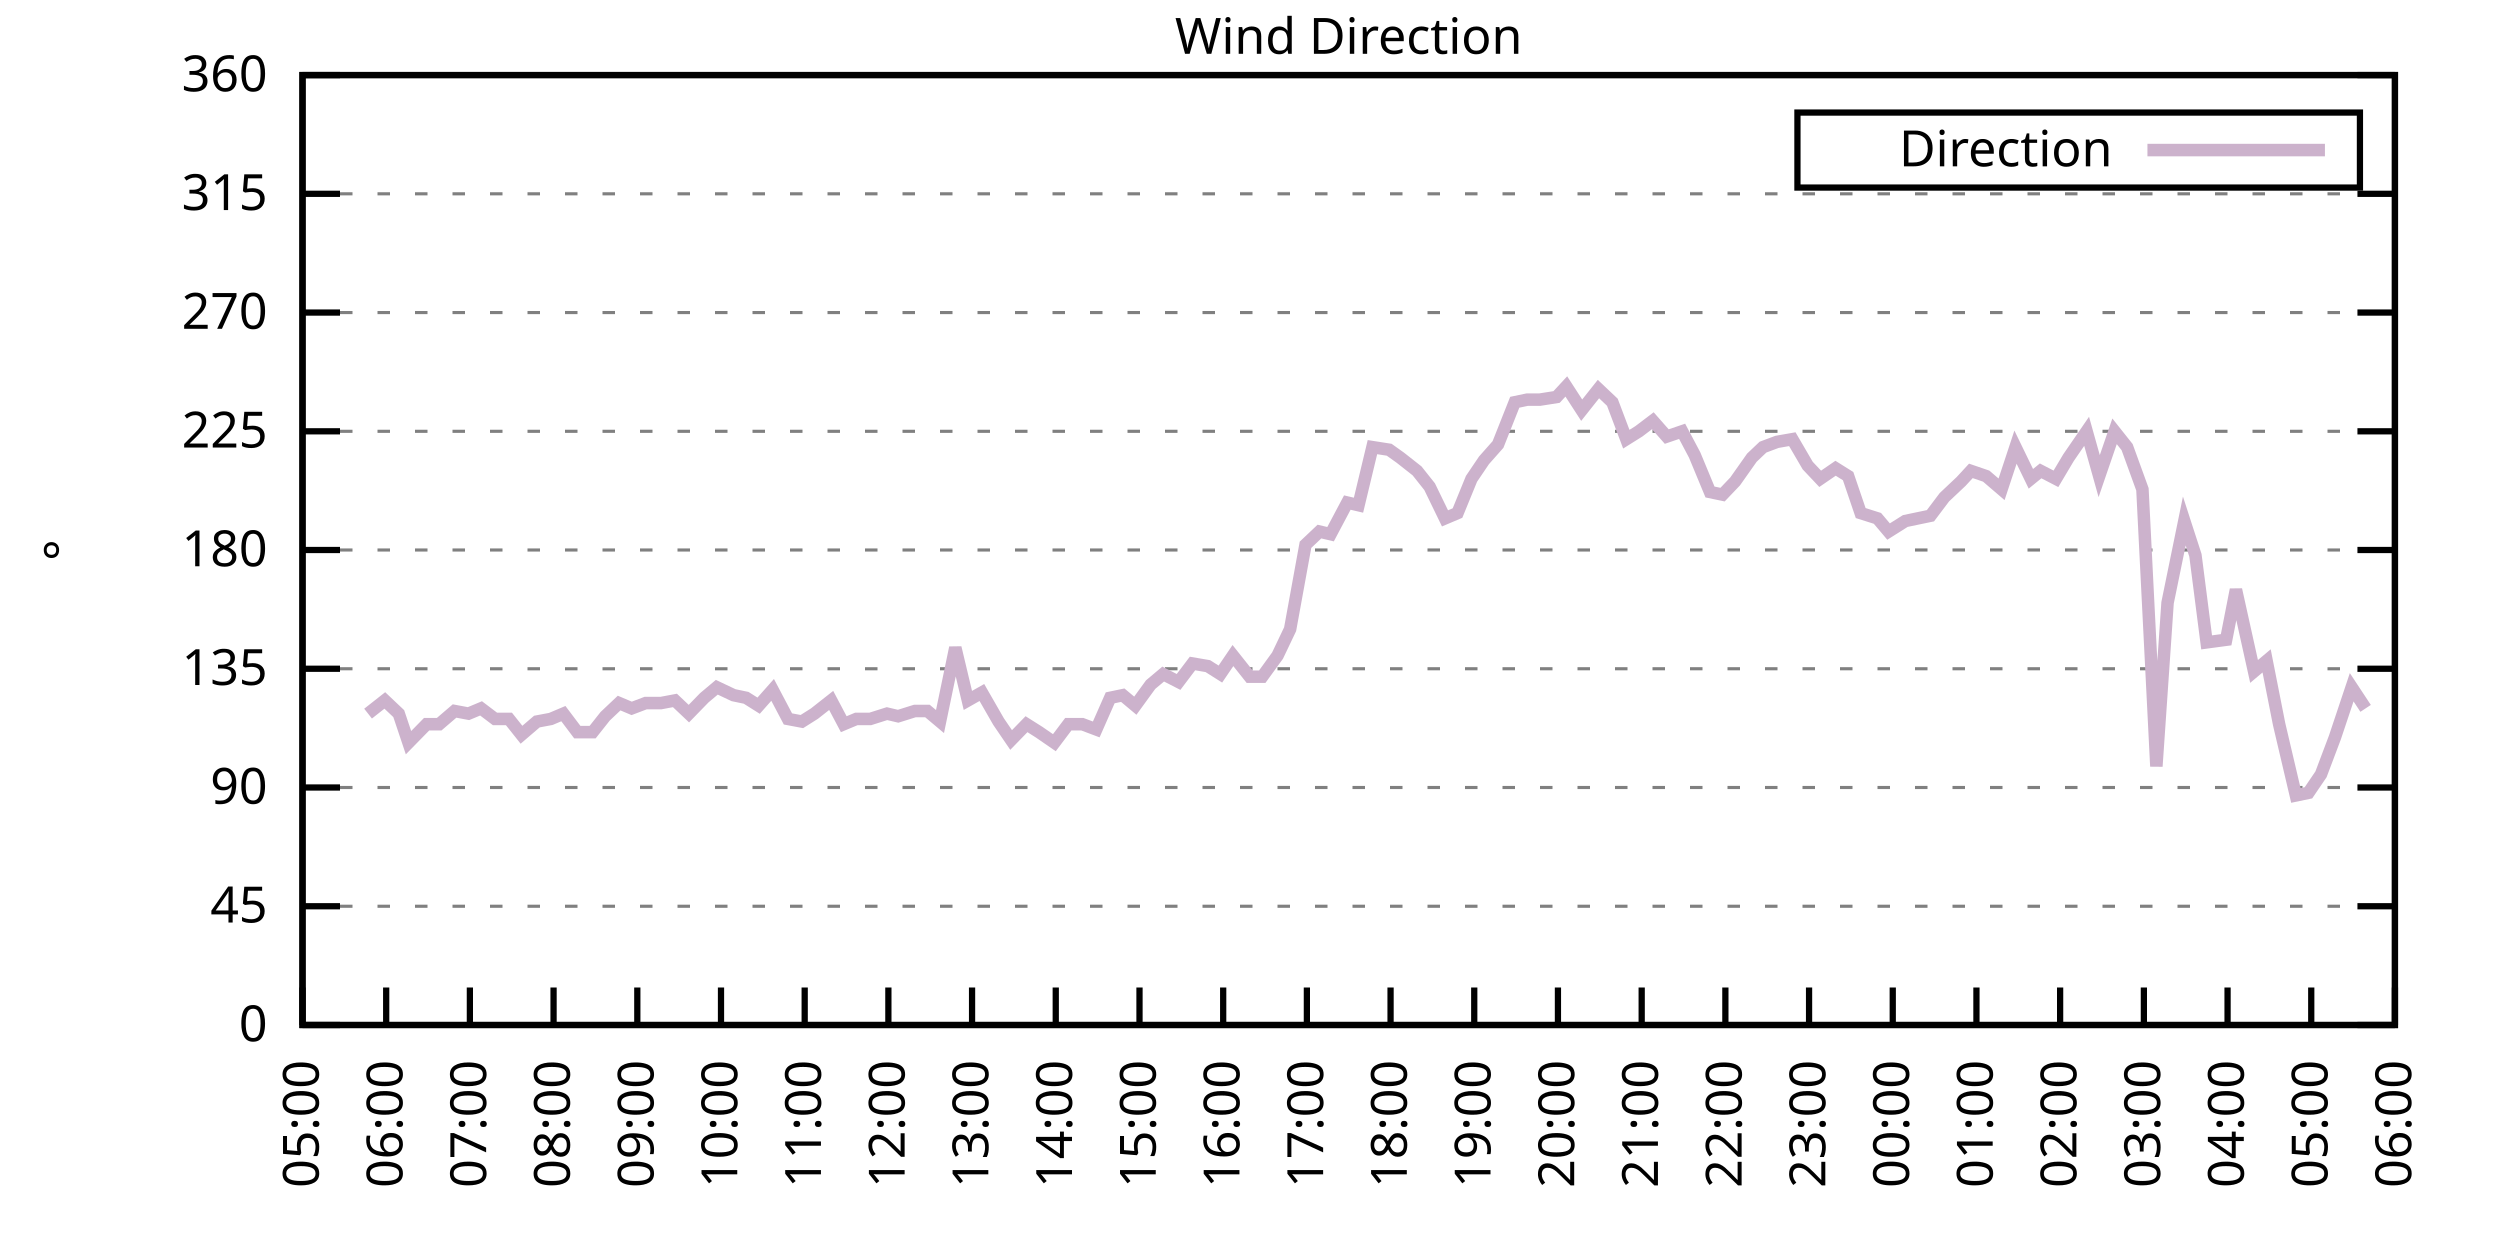
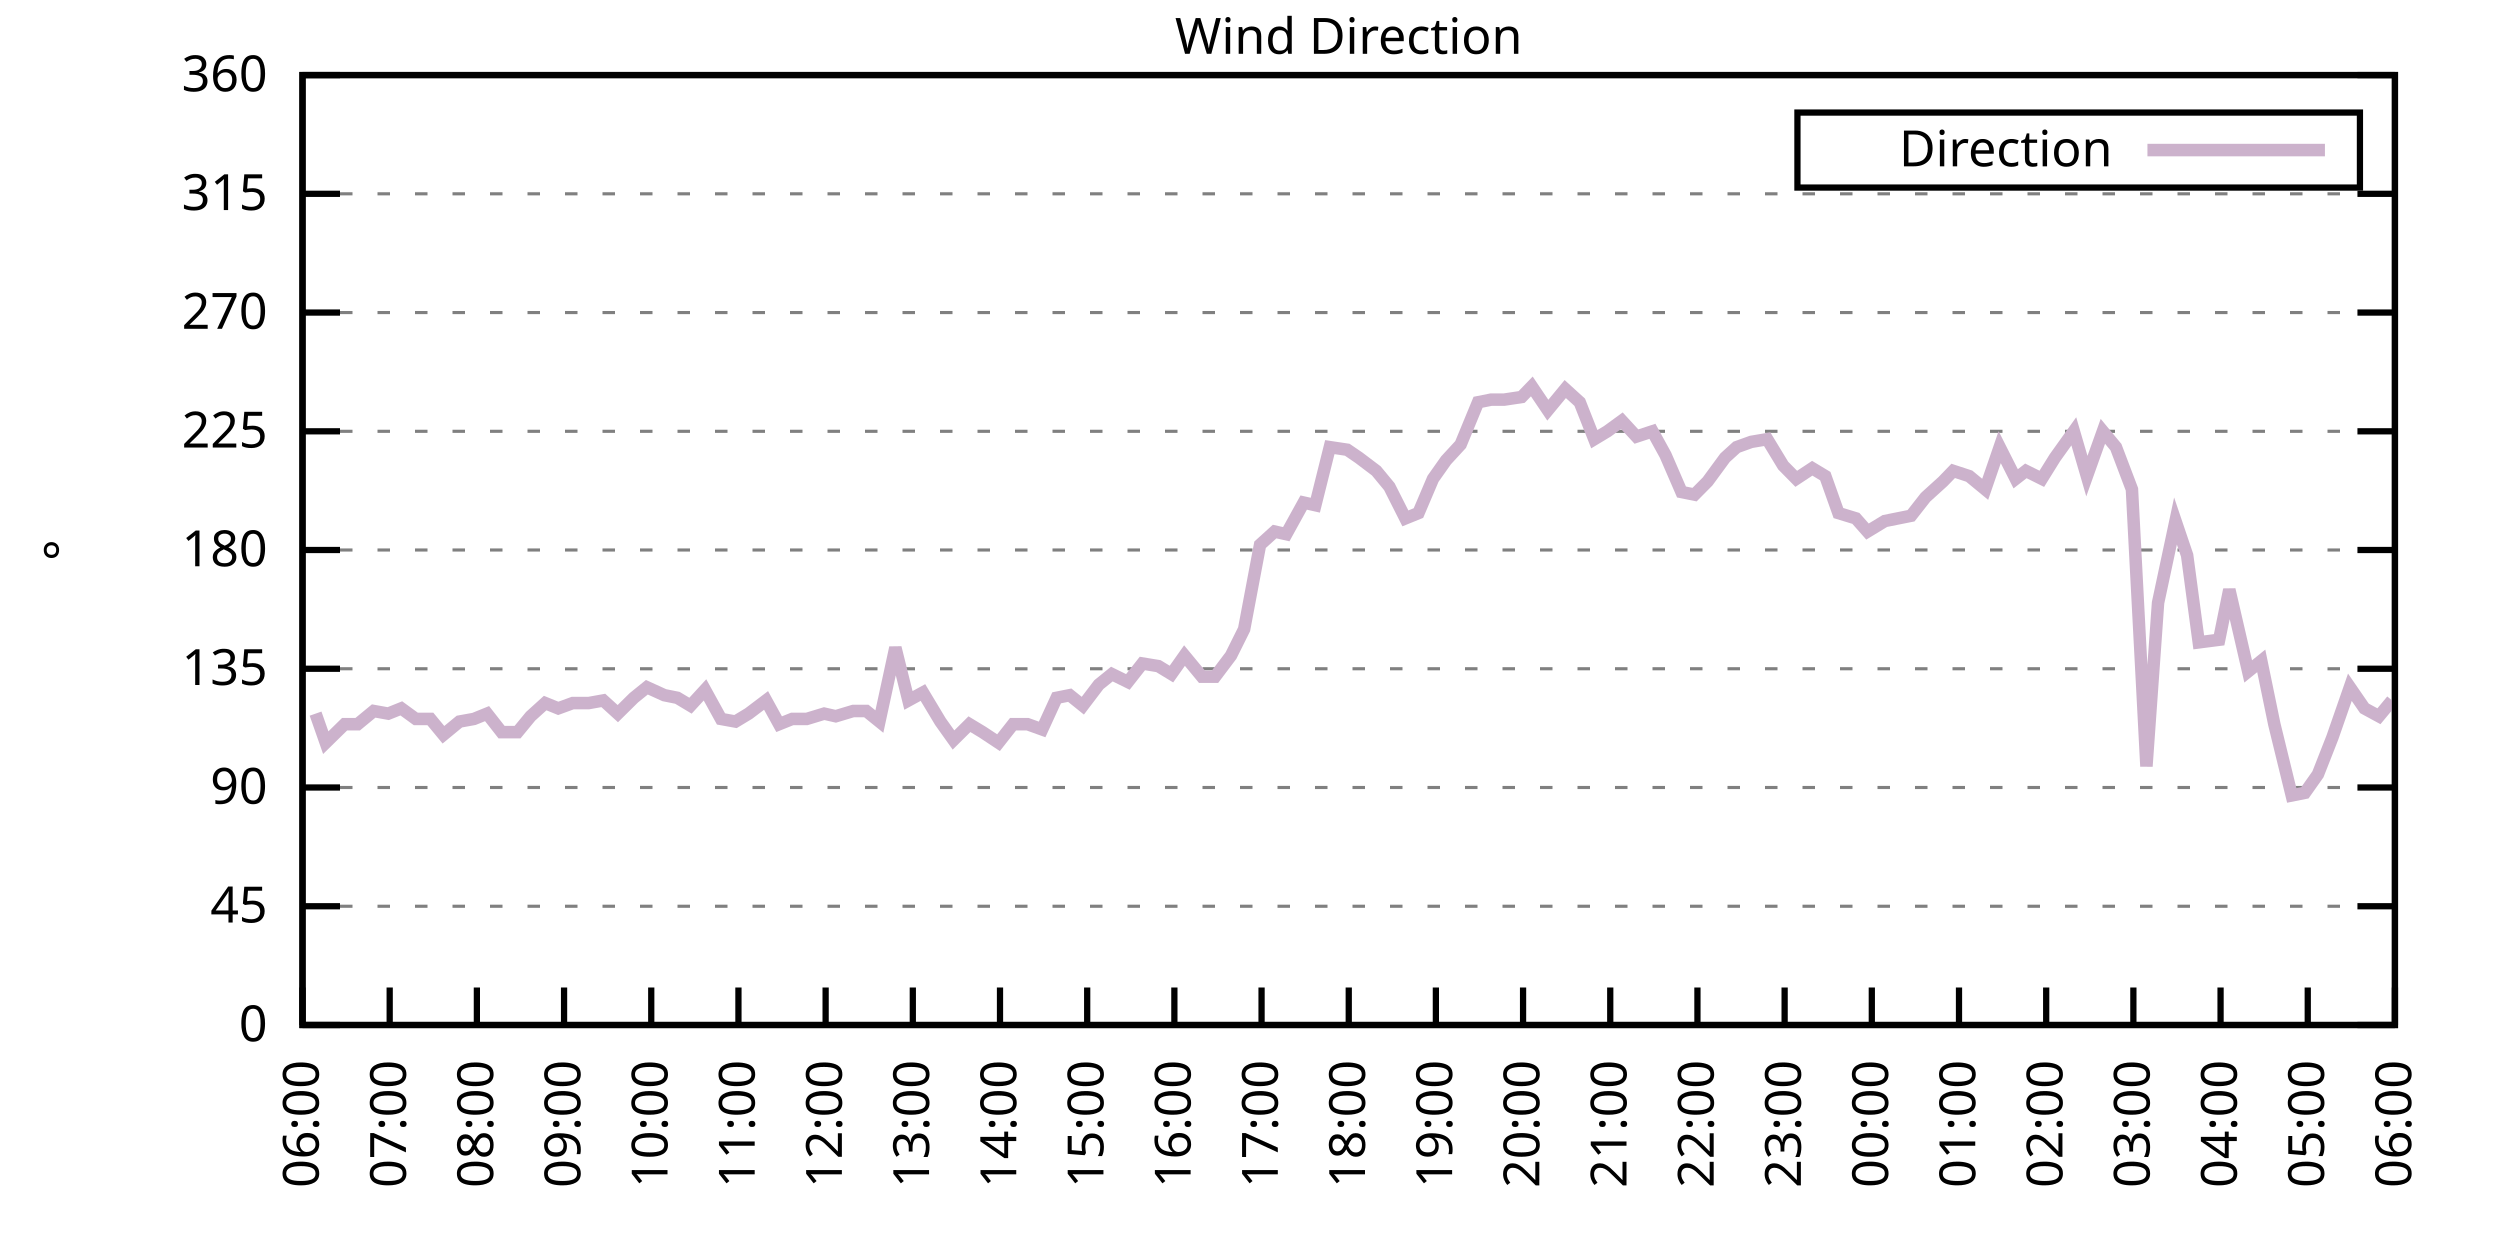
<svg xmlns="http://www.w3.org/2000/svg" xmlns:xlink="http://www.w3.org/1999/xlink" width="400" height="200" viewBox="0 0 400 200">
  <g id="gnuplot_canvas">
    <rect x="0" y="0" width="400" height="200" fill="none" />
    <defs>
      <circle id="gpDot" r="0.5" stroke-width="0.5" stroke="currentColor" />
      <path id="gpPt0" stroke-width="0.333" stroke="currentColor" d="M-1,0 h2 M0,-1 v2" />
      <path id="gpPt1" stroke-width="0.333" stroke="currentColor" d="M-1,-1 L1,1 M1,-1 L-1,1" />
      <path id="gpPt2" stroke-width="0.333" stroke="currentColor" d="M-1,0 L1,0 M0,-1 L0,1 M-1,-1 L1,1 M-1,1 L1,-1" />
      <rect id="gpPt3" stroke-width="0.333" stroke="currentColor" x="-1" y="-1" width="2" height="2" />
      <rect id="gpPt4" stroke-width="0.333" stroke="currentColor" fill="currentColor" x="-1" y="-1" width="2" height="2" />
      <circle id="gpPt5" stroke-width="0.333" stroke="currentColor" cx="0" cy="0" r="1" />
      <use xlink:href="#gpPt5" id="gpPt6" fill="currentColor" stroke="none" />
      <path id="gpPt7" stroke-width="0.333" stroke="currentColor" d="M0,-1.33 L-1.33,0.67 L1.33,0.67 z" />
      <use xlink:href="#gpPt7" id="gpPt8" fill="currentColor" stroke="none" />
      <use xlink:href="#gpPt7" id="gpPt9" stroke="currentColor" transform="rotate(180)" />
      <use xlink:href="#gpPt9" id="gpPt10" fill="currentColor" stroke="none" />
      <use xlink:href="#gpPt3" id="gpPt11" stroke="currentColor" transform="rotate(45)" />
      <use xlink:href="#gpPt11" id="gpPt12" fill="currentColor" stroke="none" />
      <path id="gpPt13" stroke-width="0.333" stroke="currentColor" d="M0,1.330 L1.265,0.411 L0.782,-1.067 L-0.782,-1.076 L-1.265,0.411 z" />
      <use xlink:href="#gpPt13" id="gpPt14" fill="currentColor" stroke="none" />
      <filter id="textbox" filterUnits="objectBoundingBox" x="0" y="0" height="1" width="1">
        <feFlood flood-color="white" flood-opacity="1" result="bgnd" />
        <feComposite in="SourceGraphic" in2="bgnd" operator="atop" />
      </filter>
      <filter id="greybox" filterUnits="objectBoundingBox" x="0" y="0" height="1" width="1">
        <feFlood flood-color="lightgrey" flood-opacity="1" result="grey" />
        <feComposite in="SourceGraphic" in2="grey" operator="atop" />
      </filter>
    </defs>
    <g fill="none" color="white" stroke="currentColor" stroke-width="1.00" stroke-linecap="butt" stroke-linejoin="miter">
</g>
    <g fill="none" color="black" stroke="currentColor" stroke-width="1.00" stroke-linecap="butt" stroke-linejoin="miter">
      <g stroke="none" shape-rendering="crispEdges">
        <polygon fill="rgb(255, 255, 255)" points="48.40,164.00 383.18,164.00 383.18,12.02 48.40,12.02 " />
      </g>
    </g>
    <g fill="none" color="black" stroke="currentColor" stroke-width="1.00" stroke-linecap="butt" stroke-linejoin="miter">
</g>
    <g fill="none" color="black" stroke="black" stroke-width="0.50" stroke-linecap="butt" stroke-linejoin="miter">
</g>
    <g fill="none" color="gray" stroke="currentColor" stroke-width="0.50" stroke-linecap="butt" stroke-linejoin="miter">
      <path stroke="gray" stroke-dasharray="2,4" class="gridline" d="M48.40,164.00 L383.19,164.00  " />
    </g>
    <g fill="none" color="gray" stroke="gray" stroke-width="1.00" stroke-linecap="butt" stroke-linejoin="miter">
</g>
    <g fill="none" color="black" stroke="currentColor" stroke-width="1.00" stroke-linecap="butt" stroke-linejoin="miter">
      <path stroke="black" d="M48.40,164.00 L54.40,164.00 M383.19,164.00 L377.19,164.00  " />
      <g transform="translate(42.80,166.60)" stroke="none" fill="black" font-family="Sans" font-size="8.00" text-anchor="end">
        <text>
          <tspan font-family="Sans"> 0</tspan>
        </text>
      </g>
    </g>
    <g fill="none" color="black" stroke="currentColor" stroke-width="1.00" stroke-linecap="butt" stroke-linejoin="miter">
</g>
    <g fill="none" color="black" stroke="black" stroke-width="0.50" stroke-linecap="butt" stroke-linejoin="miter">
</g>
    <g fill="none" color="gray" stroke="currentColor" stroke-width="0.50" stroke-linecap="butt" stroke-linejoin="miter">
      <path stroke="gray" stroke-dasharray="2,4" class="gridline" d="M48.40,145.00 L383.19,145.00  " />
    </g>
    <g fill="none" color="gray" stroke="gray" stroke-width="1.00" stroke-linecap="butt" stroke-linejoin="miter">
</g>
    <g fill="none" color="black" stroke="currentColor" stroke-width="1.00" stroke-linecap="butt" stroke-linejoin="miter">
      <path stroke="black" d="M48.40,145.00 L54.40,145.00 M383.19,145.00 L377.19,145.00  " />
      <g transform="translate(42.80,147.60)" stroke="none" fill="black" font-family="Sans" font-size="8.00" text-anchor="end">
        <text>
          <tspan font-family="Sans"> 45</tspan>
        </text>
      </g>
    </g>
    <g fill="none" color="black" stroke="currentColor" stroke-width="1.00" stroke-linecap="butt" stroke-linejoin="miter">
</g>
    <g fill="none" color="black" stroke="black" stroke-width="0.50" stroke-linecap="butt" stroke-linejoin="miter">
</g>
    <g fill="none" color="gray" stroke="currentColor" stroke-width="0.50" stroke-linecap="butt" stroke-linejoin="miter">
      <path stroke="gray" stroke-dasharray="2,4" class="gridline" d="M48.40,126.00 L383.19,126.00  " />
    </g>
    <g fill="none" color="gray" stroke="gray" stroke-width="1.00" stroke-linecap="butt" stroke-linejoin="miter">
</g>
    <g fill="none" color="black" stroke="currentColor" stroke-width="1.00" stroke-linecap="butt" stroke-linejoin="miter">
      <path stroke="black" d="M48.40,126.00 L54.40,126.00 M383.19,126.00 L377.19,126.00  " />
      <g transform="translate(42.80,128.60)" stroke="none" fill="black" font-family="Sans" font-size="8.00" text-anchor="end">
        <text>
          <tspan font-family="Sans"> 90</tspan>
        </text>
      </g>
    </g>
    <g fill="none" color="black" stroke="currentColor" stroke-width="1.00" stroke-linecap="butt" stroke-linejoin="miter">
</g>
    <g fill="none" color="black" stroke="black" stroke-width="0.50" stroke-linecap="butt" stroke-linejoin="miter">
</g>
    <g fill="none" color="gray" stroke="currentColor" stroke-width="0.50" stroke-linecap="butt" stroke-linejoin="miter">
      <path stroke="gray" stroke-dasharray="2,4" class="gridline" d="M48.40,107.00 L383.19,107.00  " />
    </g>
    <g fill="none" color="gray" stroke="gray" stroke-width="1.00" stroke-linecap="butt" stroke-linejoin="miter">
</g>
    <g fill="none" color="black" stroke="currentColor" stroke-width="1.00" stroke-linecap="butt" stroke-linejoin="miter">
      <path stroke="black" d="M48.40,107.00 L54.40,107.00 M383.19,107.00 L377.19,107.00  " />
      <g transform="translate(42.80,109.60)" stroke="none" fill="black" font-family="Sans" font-size="8.00" text-anchor="end">
        <text>
          <tspan font-family="Sans"> 135</tspan>
        </text>
      </g>
    </g>
    <g fill="none" color="black" stroke="currentColor" stroke-width="1.00" stroke-linecap="butt" stroke-linejoin="miter">
</g>
    <g fill="none" color="black" stroke="black" stroke-width="0.50" stroke-linecap="butt" stroke-linejoin="miter">
</g>
    <g fill="none" color="gray" stroke="currentColor" stroke-width="0.50" stroke-linecap="butt" stroke-linejoin="miter">
      <path stroke="gray" stroke-dasharray="2,4" class="gridline" d="M48.40,88.00 L383.19,88.00  " />
    </g>
    <g fill="none" color="gray" stroke="gray" stroke-width="1.00" stroke-linecap="butt" stroke-linejoin="miter">
</g>
    <g fill="none" color="black" stroke="currentColor" stroke-width="1.00" stroke-linecap="butt" stroke-linejoin="miter">
      <path stroke="black" d="M48.40,88.00 L54.40,88.00 M383.19,88.00 L377.19,88.00  " />
      <g transform="translate(42.80,90.60)" stroke="none" fill="black" font-family="Sans" font-size="8.00" text-anchor="end">
        <text>
          <tspan font-family="Sans"> 180</tspan>
        </text>
      </g>
    </g>
    <g fill="none" color="black" stroke="currentColor" stroke-width="1.00" stroke-linecap="butt" stroke-linejoin="miter">
</g>
    <g fill="none" color="black" stroke="black" stroke-width="0.50" stroke-linecap="butt" stroke-linejoin="miter">
</g>
    <g fill="none" color="gray" stroke="currentColor" stroke-width="0.50" stroke-linecap="butt" stroke-linejoin="miter">
      <path stroke="gray" stroke-dasharray="2,4" class="gridline" d="M48.40,69.01 L383.19,69.01  " />
    </g>
    <g fill="none" color="gray" stroke="gray" stroke-width="1.00" stroke-linecap="butt" stroke-linejoin="miter">
</g>
    <g fill="none" color="black" stroke="currentColor" stroke-width="1.00" stroke-linecap="butt" stroke-linejoin="miter">
      <path stroke="black" d="M48.40,69.01 L54.40,69.01 M383.19,69.01 L377.19,69.01  " />
      <g transform="translate(42.80,71.61)" stroke="none" fill="black" font-family="Sans" font-size="8.00" text-anchor="end">
        <text>
          <tspan font-family="Sans"> 225</tspan>
        </text>
      </g>
    </g>
    <g fill="none" color="black" stroke="currentColor" stroke-width="1.00" stroke-linecap="butt" stroke-linejoin="miter">
</g>
    <g fill="none" color="black" stroke="black" stroke-width="0.50" stroke-linecap="butt" stroke-linejoin="miter">
</g>
    <g fill="none" color="gray" stroke="currentColor" stroke-width="0.50" stroke-linecap="butt" stroke-linejoin="miter">
      <path stroke="gray" stroke-dasharray="2,4" class="gridline" d="M48.40,50.01 L383.19,50.01  " />
    </g>
    <g fill="none" color="gray" stroke="gray" stroke-width="1.00" stroke-linecap="butt" stroke-linejoin="miter">
</g>
    <g fill="none" color="black" stroke="currentColor" stroke-width="1.00" stroke-linecap="butt" stroke-linejoin="miter">
      <path stroke="black" d="M48.40,50.01 L54.40,50.01 M383.19,50.01 L377.19,50.01  " />
      <g transform="translate(42.80,52.61)" stroke="none" fill="black" font-family="Sans" font-size="8.00" text-anchor="end">
        <text>
          <tspan font-family="Sans"> 270</tspan>
        </text>
      </g>
    </g>
    <g fill="none" color="black" stroke="currentColor" stroke-width="1.00" stroke-linecap="butt" stroke-linejoin="miter">
</g>
    <g fill="none" color="black" stroke="black" stroke-width="0.50" stroke-linecap="butt" stroke-linejoin="miter">
</g>
    <g fill="none" color="gray" stroke="currentColor" stroke-width="0.50" stroke-linecap="butt" stroke-linejoin="miter">
      <path stroke="gray" stroke-dasharray="2,4" class="gridline" d="M48.40,31.01 L383.19,31.01  " />
    </g>
    <g fill="none" color="gray" stroke="gray" stroke-width="1.00" stroke-linecap="butt" stroke-linejoin="miter">
</g>
    <g fill="none" color="black" stroke="currentColor" stroke-width="1.00" stroke-linecap="butt" stroke-linejoin="miter">
      <path stroke="black" d="M48.40,31.01 L54.40,31.01 M383.19,31.01 L377.19,31.01  " />
      <g transform="translate(42.80,33.61)" stroke="none" fill="black" font-family="Sans" font-size="8.00" text-anchor="end">
        <text>
          <tspan font-family="Sans"> 315</tspan>
        </text>
      </g>
    </g>
    <g fill="none" color="black" stroke="currentColor" stroke-width="1.00" stroke-linecap="butt" stroke-linejoin="miter">
</g>
    <g fill="none" color="black" stroke="black" stroke-width="0.50" stroke-linecap="butt" stroke-linejoin="miter">
</g>
    <g fill="none" color="gray" stroke="currentColor" stroke-width="0.50" stroke-linecap="butt" stroke-linejoin="miter">
      <path stroke="gray" stroke-dasharray="2,4" class="gridline" d="M48.40,12.01 L383.19,12.01  " />
    </g>
    <g fill="none" color="gray" stroke="gray" stroke-width="1.00" stroke-linecap="butt" stroke-linejoin="miter">
</g>
    <g fill="none" color="black" stroke="currentColor" stroke-width="1.00" stroke-linecap="butt" stroke-linejoin="miter">
      <path stroke="black" d="M48.40,12.01 L54.40,12.01 M383.19,12.01 L377.19,12.01  " />
      <g transform="translate(42.80,14.61)" stroke="none" fill="black" font-family="Sans" font-size="8.00" text-anchor="end">
        <text>
          <tspan font-family="Sans"> 360</tspan>
        </text>
      </g>
    </g>
    <g fill="none" color="black" stroke="currentColor" stroke-width="1.00" stroke-linecap="butt" stroke-linejoin="miter">
      <path stroke="black" d="M48.40,164.00 L48.40,158.00  " />
      <g transform="translate(51.00,169.60) rotate(270.00)" stroke="none" fill="black" font-family="Sans" font-size="8.00" text-anchor="end">
        <text>
-           <tspan font-family="Sans">05:00</tspan>
-         </text>
-       </g>
-     </g>
-     <g fill="none" color="black" stroke="currentColor" stroke-width="1.00" stroke-linecap="butt" stroke-linejoin="miter">
-       <path stroke="black" d="M61.79,164.00 L61.79,158.00  " />
-       <g transform="translate(64.39,169.60) rotate(270.00)" stroke="none" fill="black" font-family="Sans" font-size="8.00" text-anchor="end">
-         <text>
          <tspan font-family="Sans">06:00</tspan>
        </text>
      </g>
    </g>
    <g fill="none" color="black" stroke="currentColor" stroke-width="1.00" stroke-linecap="butt" stroke-linejoin="miter">
-       <path stroke="black" d="M75.18,164.00 L75.18,158.00  " />
-       <g transform="translate(77.78,169.60) rotate(270.00)" stroke="none" fill="black" font-family="Sans" font-size="8.00" text-anchor="end">
+       <path stroke="black" d="M62.35,164.00 L62.35,158.00  " />
+       <g transform="translate(64.95,169.60) rotate(270.00)" stroke="none" fill="black" font-family="Sans" font-size="8.00" text-anchor="end">
        <text>
          <tspan font-family="Sans">07:00</tspan>
        </text>
      </g>
    </g>
    <g fill="none" color="black" stroke="currentColor" stroke-width="1.00" stroke-linecap="butt" stroke-linejoin="miter">
-       <path stroke="black" d="M88.57,164.00 L88.57,158.00  " />
-       <g transform="translate(91.17,169.60) rotate(270.00)" stroke="none" fill="black" font-family="Sans" font-size="8.00" text-anchor="end">
+       <path stroke="black" d="M76.30,164.00 L76.30,158.00  " />
+       <g transform="translate(78.90,169.60) rotate(270.00)" stroke="none" fill="black" font-family="Sans" font-size="8.00" text-anchor="end">
        <text>
          <tspan font-family="Sans">08:00</tspan>
        </text>
      </g>
    </g>
    <g fill="none" color="black" stroke="currentColor" stroke-width="1.00" stroke-linecap="butt" stroke-linejoin="miter">
-       <path stroke="black" d="M101.97,164.00 L101.97,158.00  " />
-       <g transform="translate(104.57,169.60) rotate(270.00)" stroke="none" fill="black" font-family="Sans" font-size="8.00" text-anchor="end">
+       <path stroke="black" d="M90.25,164.00 L90.25,158.00  " />
+       <g transform="translate(92.85,169.60) rotate(270.00)" stroke="none" fill="black" font-family="Sans" font-size="8.00" text-anchor="end">
        <text>
          <tspan font-family="Sans">09:00</tspan>
        </text>
      </g>
    </g>
    <g fill="none" color="black" stroke="currentColor" stroke-width="1.00" stroke-linecap="butt" stroke-linejoin="miter">
-       <path stroke="black" d="M115.36,164.00 L115.36,158.00  " />
-       <g transform="translate(117.96,169.60) rotate(270.00)" stroke="none" fill="black" font-family="Sans" font-size="8.00" text-anchor="end">
+       <path stroke="black" d="M104.20,164.00 L104.20,158.00  " />
+       <g transform="translate(106.80,169.60) rotate(270.00)" stroke="none" fill="black" font-family="Sans" font-size="8.00" text-anchor="end">
        <text>
          <tspan font-family="Sans">10:00</tspan>
        </text>
      </g>
    </g>
    <g fill="none" color="black" stroke="currentColor" stroke-width="1.00" stroke-linecap="butt" stroke-linejoin="miter">
-       <path stroke="black" d="M128.75,164.00 L128.75,158.00  " />
-       <g transform="translate(131.35,169.60) rotate(270.00)" stroke="none" fill="black" font-family="Sans" font-size="8.00" text-anchor="end">
+       <path stroke="black" d="M118.15,164.00 L118.15,158.00  " />
+       <g transform="translate(120.75,169.60) rotate(270.00)" stroke="none" fill="black" font-family="Sans" font-size="8.00" text-anchor="end">
        <text>
          <tspan font-family="Sans">11:00</tspan>
        </text>
      </g>
    </g>
    <g fill="none" color="black" stroke="currentColor" stroke-width="1.00" stroke-linecap="butt" stroke-linejoin="miter">
-       <path stroke="black" d="M142.14,164.00 L142.14,158.00  " />
-       <g transform="translate(144.74,169.60) rotate(270.00)" stroke="none" fill="black" font-family="Sans" font-size="8.00" text-anchor="end">
+       <path stroke="black" d="M132.10,164.00 L132.10,158.00  " />
+       <g transform="translate(134.70,169.60) rotate(270.00)" stroke="none" fill="black" font-family="Sans" font-size="8.00" text-anchor="end">
        <text>
          <tspan font-family="Sans">12:00</tspan>
        </text>
      </g>
    </g>
    <g fill="none" color="black" stroke="currentColor" stroke-width="1.00" stroke-linecap="butt" stroke-linejoin="miter">
-       <path stroke="black" d="M155.53,164.00 L155.53,158.00  " />
-       <g transform="translate(158.13,169.60) rotate(270.00)" stroke="none" fill="black" font-family="Sans" font-size="8.00" text-anchor="end">
+       <path stroke="black" d="M146.05,164.00 L146.05,158.00  " />
+       <g transform="translate(148.65,169.60) rotate(270.00)" stroke="none" fill="black" font-family="Sans" font-size="8.00" text-anchor="end">
        <text>
          <tspan font-family="Sans">13:00</tspan>
        </text>
      </g>
    </g>
    <g fill="none" color="black" stroke="currentColor" stroke-width="1.00" stroke-linecap="butt" stroke-linejoin="miter">
-       <path stroke="black" d="M168.92,164.00 L168.92,158.00  " />
-       <g transform="translate(171.52,169.60) rotate(270.00)" stroke="none" fill="black" font-family="Sans" font-size="8.00" text-anchor="end">
+       <path stroke="black" d="M160.00,164.00 L160.00,158.00  " />
+       <g transform="translate(162.60,169.60) rotate(270.00)" stroke="none" fill="black" font-family="Sans" font-size="8.00" text-anchor="end">
        <text>
          <tspan font-family="Sans">14:00</tspan>
        </text>
      </g>
    </g>
    <g fill="none" color="black" stroke="currentColor" stroke-width="1.00" stroke-linecap="butt" stroke-linejoin="miter">
-       <path stroke="black" d="M182.32,164.00 L182.32,158.00  " />
-       <g transform="translate(184.92,169.60) rotate(270.00)" stroke="none" fill="black" font-family="Sans" font-size="8.00" text-anchor="end">
+       <path stroke="black" d="M173.95,164.00 L173.95,158.00  " />
+       <g transform="translate(176.55,169.60) rotate(270.00)" stroke="none" fill="black" font-family="Sans" font-size="8.00" text-anchor="end">
        <text>
          <tspan font-family="Sans">15:00</tspan>
        </text>
      </g>
    </g>
    <g fill="none" color="black" stroke="currentColor" stroke-width="1.00" stroke-linecap="butt" stroke-linejoin="miter">
-       <path stroke="black" d="M195.71,164.00 L195.71,158.00  " />
-       <g transform="translate(198.31,169.60) rotate(270.00)" stroke="none" fill="black" font-family="Sans" font-size="8.00" text-anchor="end">
+       <path stroke="black" d="M187.90,164.00 L187.90,158.00  " />
+       <g transform="translate(190.50,169.60) rotate(270.00)" stroke="none" fill="black" font-family="Sans" font-size="8.00" text-anchor="end">
        <text>
          <tspan font-family="Sans">16:00</tspan>
        </text>
      </g>
    </g>
    <g fill="none" color="black" stroke="currentColor" stroke-width="1.00" stroke-linecap="butt" stroke-linejoin="miter">
-       <path stroke="black" d="M209.10,164.00 L209.10,158.00  " />
-       <g transform="translate(211.70,169.60) rotate(270.00)" stroke="none" fill="black" font-family="Sans" font-size="8.00" text-anchor="end">
+       <path stroke="black" d="M201.85,164.00 L201.85,158.00  " />
+       <g transform="translate(204.45,169.60) rotate(270.00)" stroke="none" fill="black" font-family="Sans" font-size="8.00" text-anchor="end">
        <text>
          <tspan font-family="Sans">17:00</tspan>
        </text>
      </g>
    </g>
    <g fill="none" color="black" stroke="currentColor" stroke-width="1.00" stroke-linecap="butt" stroke-linejoin="miter">
-       <path stroke="black" d="M222.49,164.00 L222.49,158.00  " />
-       <g transform="translate(225.09,169.60) rotate(270.00)" stroke="none" fill="black" font-family="Sans" font-size="8.00" text-anchor="end">
+       <path stroke="black" d="M215.80,164.00 L215.80,158.00  " />
+       <g transform="translate(218.40,169.60) rotate(270.00)" stroke="none" fill="black" font-family="Sans" font-size="8.00" text-anchor="end">
        <text>
          <tspan font-family="Sans">18:00</tspan>
        </text>
      </g>
    </g>
    <g fill="none" color="black" stroke="currentColor" stroke-width="1.00" stroke-linecap="butt" stroke-linejoin="miter">
-       <path stroke="black" d="M235.88,164.00 L235.88,158.00  " />
-       <g transform="translate(238.48,169.60) rotate(270.00)" stroke="none" fill="black" font-family="Sans" font-size="8.00" text-anchor="end">
+       <path stroke="black" d="M229.74,164.00 L229.74,158.00  " />
+       <g transform="translate(232.34,169.60) rotate(270.00)" stroke="none" fill="black" font-family="Sans" font-size="8.00" text-anchor="end">
        <text>
          <tspan font-family="Sans">19:00</tspan>
        </text>
      </g>
    </g>
    <g fill="none" color="black" stroke="currentColor" stroke-width="1.00" stroke-linecap="butt" stroke-linejoin="miter">
-       <path stroke="black" d="M249.27,164.00 L249.27,158.00  " />
-       <g transform="translate(251.87,169.60) rotate(270.00)" stroke="none" fill="black" font-family="Sans" font-size="8.00" text-anchor="end">
+       <path stroke="black" d="M243.69,164.00 L243.69,158.00  " />
+       <g transform="translate(246.29,169.60) rotate(270.00)" stroke="none" fill="black" font-family="Sans" font-size="8.00" text-anchor="end">
        <text>
          <tspan font-family="Sans">20:00</tspan>
        </text>
      </g>
    </g>
    <g fill="none" color="black" stroke="currentColor" stroke-width="1.00" stroke-linecap="butt" stroke-linejoin="miter">
-       <path stroke="black" d="M262.67,164.00 L262.67,158.00  " />
-       <g transform="translate(265.27,169.60) rotate(270.00)" stroke="none" fill="black" font-family="Sans" font-size="8.00" text-anchor="end">
+       <path stroke="black" d="M257.64,164.00 L257.64,158.00  " />
+       <g transform="translate(260.24,169.60) rotate(270.00)" stroke="none" fill="black" font-family="Sans" font-size="8.00" text-anchor="end">
        <text>
          <tspan font-family="Sans">21:00</tspan>
        </text>
      </g>
    </g>
    <g fill="none" color="black" stroke="currentColor" stroke-width="1.00" stroke-linecap="butt" stroke-linejoin="miter">
-       <path stroke="black" d="M276.06,164.00 L276.06,158.00  " />
-       <g transform="translate(278.66,169.60) rotate(270.00)" stroke="none" fill="black" font-family="Sans" font-size="8.00" text-anchor="end">
+       <path stroke="black" d="M271.59,164.00 L271.59,158.00  " />
+       <g transform="translate(274.19,169.60) rotate(270.00)" stroke="none" fill="black" font-family="Sans" font-size="8.00" text-anchor="end">
        <text>
          <tspan font-family="Sans">22:00</tspan>
        </text>
      </g>
    </g>
    <g fill="none" color="black" stroke="currentColor" stroke-width="1.00" stroke-linecap="butt" stroke-linejoin="miter">
-       <path stroke="black" d="M289.45,164.00 L289.45,158.00  " />
-       <g transform="translate(292.05,169.60) rotate(270.00)" stroke="none" fill="black" font-family="Sans" font-size="8.00" text-anchor="end">
+       <path stroke="black" d="M285.54,164.00 L285.54,158.00  " />
+       <g transform="translate(288.14,169.60) rotate(270.00)" stroke="none" fill="black" font-family="Sans" font-size="8.00" text-anchor="end">
        <text>
          <tspan font-family="Sans">23:00</tspan>
        </text>
      </g>
    </g>
    <g fill="none" color="black" stroke="currentColor" stroke-width="1.00" stroke-linecap="butt" stroke-linejoin="miter">
-       <path stroke="black" d="M302.84,164.00 L302.84,158.00  " />
-       <g transform="translate(305.44,169.60) rotate(270.00)" stroke="none" fill="black" font-family="Sans" font-size="8.00" text-anchor="end">
+       <path stroke="black" d="M299.49,164.00 L299.49,158.00  " />
+       <g transform="translate(302.09,169.60) rotate(270.00)" stroke="none" fill="black" font-family="Sans" font-size="8.00" text-anchor="end">
        <text>
          <tspan font-family="Sans">00:00</tspan>
        </text>
      </g>
    </g>
    <g fill="none" color="black" stroke="currentColor" stroke-width="1.00" stroke-linecap="butt" stroke-linejoin="miter">
-       <path stroke="black" d="M316.23,164.00 L316.23,158.00  " />
-       <g transform="translate(318.83,169.60) rotate(270.00)" stroke="none" fill="black" font-family="Sans" font-size="8.00" text-anchor="end">
+       <path stroke="black" d="M313.44,164.00 L313.44,158.00  " />
+       <g transform="translate(316.04,169.60) rotate(270.00)" stroke="none" fill="black" font-family="Sans" font-size="8.00" text-anchor="end">
        <text>
          <tspan font-family="Sans">01:00</tspan>
        </text>
      </g>
    </g>
    <g fill="none" color="black" stroke="currentColor" stroke-width="1.00" stroke-linecap="butt" stroke-linejoin="miter">
-       <path stroke="black" d="M329.62,164.00 L329.62,158.00  " />
-       <g transform="translate(332.22,169.60) rotate(270.00)" stroke="none" fill="black" font-family="Sans" font-size="8.00" text-anchor="end">
+       <path stroke="black" d="M327.39,164.00 L327.39,158.00  " />
+       <g transform="translate(329.99,169.60) rotate(270.00)" stroke="none" fill="black" font-family="Sans" font-size="8.00" text-anchor="end">
        <text>
          <tspan font-family="Sans">02:00</tspan>
        </text>
      </g>
    </g>
    <g fill="none" color="black" stroke="currentColor" stroke-width="1.00" stroke-linecap="butt" stroke-linejoin="miter">
-       <path stroke="black" d="M343.02,164.00 L343.02,158.00  " />
-       <g transform="translate(345.62,169.60) rotate(270.00)" stroke="none" fill="black" font-family="Sans" font-size="8.00" text-anchor="end">
+       <path stroke="black" d="M341.34,164.00 L341.34,158.00  " />
+       <g transform="translate(343.94,169.60) rotate(270.00)" stroke="none" fill="black" font-family="Sans" font-size="8.00" text-anchor="end">
        <text>
          <tspan font-family="Sans">03:00</tspan>
        </text>
      </g>
    </g>
    <g fill="none" color="black" stroke="currentColor" stroke-width="1.00" stroke-linecap="butt" stroke-linejoin="miter">
-       <path stroke="black" d="M356.41,164.00 L356.41,158.00  " />
-       <g transform="translate(359.01,169.60) rotate(270.00)" stroke="none" fill="black" font-family="Sans" font-size="8.00" text-anchor="end">
+       <path stroke="black" d="M355.29,164.00 L355.29,158.00  " />
+       <g transform="translate(357.89,169.60) rotate(270.00)" stroke="none" fill="black" font-family="Sans" font-size="8.00" text-anchor="end">
        <text>
          <tspan font-family="Sans">04:00</tspan>
        </text>
      </g>
    </g>
    <g fill="none" color="black" stroke="currentColor" stroke-width="1.00" stroke-linecap="butt" stroke-linejoin="miter">
-       <path stroke="black" d="M369.80,164.00 L369.80,158.00  " />
-       <g transform="translate(372.40,169.60) rotate(270.00)" stroke="none" fill="black" font-family="Sans" font-size="8.00" text-anchor="end">
+       <path stroke="black" d="M369.24,164.00 L369.24,158.00  " />
+       <g transform="translate(371.84,169.60) rotate(270.00)" stroke="none" fill="black" font-family="Sans" font-size="8.00" text-anchor="end">
        <text>
          <tspan font-family="Sans">05:00</tspan>
        </text>
      </g>
    </g>
    <g fill="none" color="black" stroke="currentColor" stroke-width="1.00" stroke-linecap="butt" stroke-linejoin="miter">
      <path stroke="black" d="M383.19,164.00 L383.19,158.00  " />
      <g transform="translate(385.79,169.60) rotate(270.00)" stroke="none" fill="black" font-family="Sans" font-size="8.00" text-anchor="end">
        <text>
          <tspan font-family="Sans">06:00</tspan>
        </text>
      </g>
    </g>
    <g fill="none" color="black" stroke="currentColor" stroke-width="1.00" stroke-linecap="butt" stroke-linejoin="miter">
</g>
    <g fill="none" color="black" stroke="currentColor" stroke-width="1.00" stroke-linecap="butt" stroke-linejoin="miter">
      <path stroke="black" d="M48.40,12.01 L48.40,164.00 L383.19,164.00 L383.19,12.01 L48.40,12.01 Z  " />
    </g>
    <g fill="none" color="black" stroke="currentColor" stroke-width="1.00" stroke-linecap="butt" stroke-linejoin="miter">
</g>
    <g fill="none" color="black" stroke="currentColor" stroke-width="1.00" stroke-linecap="butt" stroke-linejoin="miter">
      <path stroke="black" d="M287.59,30.01 L287.59,18.01 L377.59,18.01 L377.59,30.01 L287.59,30.01 Z  " />
    </g>
    <g id="Wind_direction_plot_1">
      <g fill="none" color="white" stroke="black" stroke-width="2.00" stroke-linecap="butt" stroke-linejoin="miter">
</g>
      <g fill="none" color="black" stroke="currentColor" stroke-width="2.00" stroke-linecap="butt" stroke-linejoin="miter">
        <g transform="translate(337.99,26.61)" stroke="none" fill="black" font-family="Sans" font-size="8.00" text-anchor="end">
          <text>
            <tspan font-family="Sans">Direction</tspan>
          </text>
        </g>
      </g>
      <g fill="none" color="black" stroke="currentColor" stroke-width="2.00" stroke-linecap="butt" stroke-linejoin="miter">
-         <path stroke="rgb(204, 178, 204)" d="M343.59,24.01 L371.99,24.01 M58.89,114.18 L61.57,112.07 L63.80,114.18 L65.36,118.83 L68.26,115.87 L70.27,115.87   L72.73,113.76 L74.96,114.18 L76.97,113.34 L79.20,115.03 L81.43,115.03 L83.44,117.56 L85.90,115.45 L88.13,115.03   L90.14,114.18 L92.37,117.14 L94.82,117.14 L96.83,114.60 L99.06,112.49 L101.07,113.34 L103.31,112.49 L105.76,112.49   L107.99,112.07 L110.22,114.18 L112.68,111.65 L114.69,109.96 L117.37,111.23 L119.38,111.65 L121.38,112.91 L123.62,110.38   L126.07,115.03 L128.30,115.45 L130.31,114.18 L132.99,112.07 L135.00,115.87 L137.01,115.03 L139.24,115.03 L141.92,114.18   L143.70,114.60 L146.38,113.76 L148.39,113.76 L150.40,115.45 L152.85,103.63 L154.86,112.07 L157.10,110.80 L159.77,115.45   L161.78,118.40 L164.24,115.87 L166.25,117.14 L168.70,118.83 L170.93,115.87 L173.17,115.87 L175.40,116.71 L177.63,111.65   L179.64,111.23 L181.65,112.91 L184.10,109.54 L186.11,107.85 L188.57,109.11 L190.80,106.16 L193.25,106.58 L195.26,107.85   L197.27,104.89 L199.95,108.27 L201.96,108.27 L204.41,104.89 L206.42,100.67 L208.88,87.16 L211.11,85.05 L212.89,85.47   L215.57,80.41 L217.36,80.83 L219.59,71.54 L222.27,71.96 L224.05,73.23 L226.73,75.34 L228.74,77.87 L231.20,82.94   L233.20,82.09 L235.44,76.61 L237.44,73.65 L239.68,71.12 L242.36,64.36 L244.36,63.94 L246.37,63.94 L249.05,63.52   L250.61,61.83 L253.07,65.63 L255.75,62.25 L257.98,64.36 L260.21,70.27 L262.22,69.01 L264.45,67.32 L266.68,69.85   L269.14,69.01 L271.15,72.81 L273.60,78.72 L275.61,79.14 L277.62,77.03 L280.30,73.23 L282.08,71.54 L284.32,70.70   L286.77,70.27 L289.23,74.49 L291.23,76.61 L293.69,74.92 L295.70,76.18 L297.71,82.09 L300.39,82.94 L302.17,85.05   L304.85,83.36 L306.86,82.94 L308.87,82.52 L311.10,79.56 L313.78,77.03 L315.34,75.34 L317.79,76.18 L320.25,78.29   L322.48,71.54 L324.94,76.61 L326.50,75.34 L328.95,76.61 L330.96,73.23 L333.86,69.01 L335.87,76.18 L338.33,69.01   L340.34,71.54 L342.79,78.29 L345.02,122.62 L346.81,96.45 L349.49,83.36 L351.27,88.85 L353.06,102.78 L356.18,102.36   L357.75,94.34 L360.65,107.43 L362.66,105.74 L364.66,115.87 L367.34,127.27 L369.35,126.85 L371.36,123.89 L373.59,117.98   L376.27,109.96 L378.50,113.34  " />
+         <path stroke="rgb(204, 178, 204)" d="M343.59,24.01 L371.99,24.01 M50.49,114.18 L52.12,118.83 L55.14,115.87 L57.23,115.87 L59.79,113.76 L62.12,114.18   L64.21,113.34 L66.53,115.03 L68.86,115.03 L70.95,117.56 L73.51,115.45 L75.83,115.03 L77.93,114.18 L80.25,117.14   L82.81,117.14 L84.90,114.60 L87.23,112.49 L89.32,113.34 L91.64,112.49 L94.20,112.49 L96.53,112.07 L98.85,114.18   L101.41,111.65 L103.50,109.96 L106.29,111.23 L108.38,111.65 L110.48,112.91 L112.80,110.38 L115.36,115.03 L117.68,115.45   L119.78,114.18 L122.57,112.07 L124.66,115.87 L126.75,115.03 L129.08,115.03 L131.87,114.18 L133.72,114.60 L136.51,113.76   L138.61,113.76 L140.70,115.45 L143.26,103.63 L145.35,112.07 L147.67,110.80 L150.46,115.45 L152.56,118.40 L155.11,115.87   L157.21,117.14 L159.76,118.83 L162.09,115.87 L164.41,115.87 L166.74,116.71 L169.06,111.65 L171.16,111.23 L173.25,112.91   L175.81,109.54 L177.90,107.85 L180.46,109.11 L182.78,106.16 L185.34,106.58 L187.43,107.85 L189.52,104.89 L192.31,108.27   L194.41,108.27 L196.96,104.89 L199.06,100.67 L201.61,87.16 L203.94,85.05 L205.80,85.47 L208.59,80.41 L210.45,80.83   L212.77,71.54 L215.56,71.96 L217.42,73.23 L220.21,75.34 L222.30,77.87 L224.86,82.94 L226.95,82.09 L229.28,76.61   L231.37,73.65 L233.70,71.12 L236.49,64.36 L238.58,63.94 L240.67,63.94 L243.46,63.52 L245.09,61.83 L247.65,65.63   L250.44,62.25 L252.76,64.36 L255.09,70.27 L257.18,69.01 L259.50,67.32 L261.83,69.85 L264.39,69.01 L266.48,72.81   L269.04,78.72 L271.13,79.14 L273.22,77.03 L276.01,73.23 L277.87,71.54 L280.20,70.70 L282.75,70.27 L285.31,74.49   L287.40,76.61 L289.96,74.92 L292.05,76.18 L294.15,82.09 L296.94,82.94 L298.80,85.05 L301.58,83.36 L303.68,82.94   L305.77,82.52 L308.09,79.56 L310.88,77.03 L312.51,75.34 L315.07,76.18 L317.63,78.29 L319.95,71.54 L322.51,76.61   L324.14,75.34 L326.69,76.61 L328.79,73.23 L331.81,69.01 L333.90,76.18 L336.46,69.01 L338.55,71.54 L341.11,78.29   L343.43,122.62 L345.29,96.45 L348.08,83.36 L349.94,88.85 L351.80,102.78 L355.06,102.36 L356.69,94.34 L359.71,107.43   L361.80,105.74 L363.89,115.87 L366.68,127.27 L368.78,126.85 L370.87,123.89 L373.19,117.98 L375.98,109.96 L378.31,113.34   L380.63,114.60 L382.73,112.07  " />
      </g>
    </g>
    <g fill="none" color="black" stroke="currentColor" stroke-width="2.00" stroke-linecap="butt" stroke-linejoin="miter">
</g>
    <g fill="none" color="black" stroke="black" stroke-width="1.00" stroke-linecap="butt" stroke-linejoin="miter">
</g>
    <g fill="none" color="black" stroke="currentColor" stroke-width="1.00" stroke-linecap="butt" stroke-linejoin="miter">
      <path stroke="black" d="M48.40,12.01 L48.40,164.00 L383.19,164.00 L383.19,12.01 L48.40,12.01 Z  " />
      <g transform="translate(12.80,88.01) rotate(270.00)" stroke="none" fill="black" font-family="Sans" font-size="8.00" text-anchor="middle">
        <text>
          <tspan font-family="Sans">°</tspan>
        </text>
      </g>
    </g>
    <g fill="none" color="black" stroke="currentColor" stroke-width="1.00" stroke-linecap="butt" stroke-linejoin="miter">
</g>
    <g fill="none" color="black" stroke="currentColor" stroke-width="1.00" stroke-linecap="butt" stroke-linejoin="miter">
      <g transform="translate(215.79,8.61)" stroke="none" fill="black" font-family="Sans" font-size="8.00" text-anchor="middle">
        <text>
          <tspan font-family="Sans">Wind Direction</tspan>
        </text>
      </g>
    </g>
    <g fill="none" color="black" stroke="currentColor" stroke-width="1.00" stroke-linecap="butt" stroke-linejoin="miter">
</g>
  </g>
</svg>
